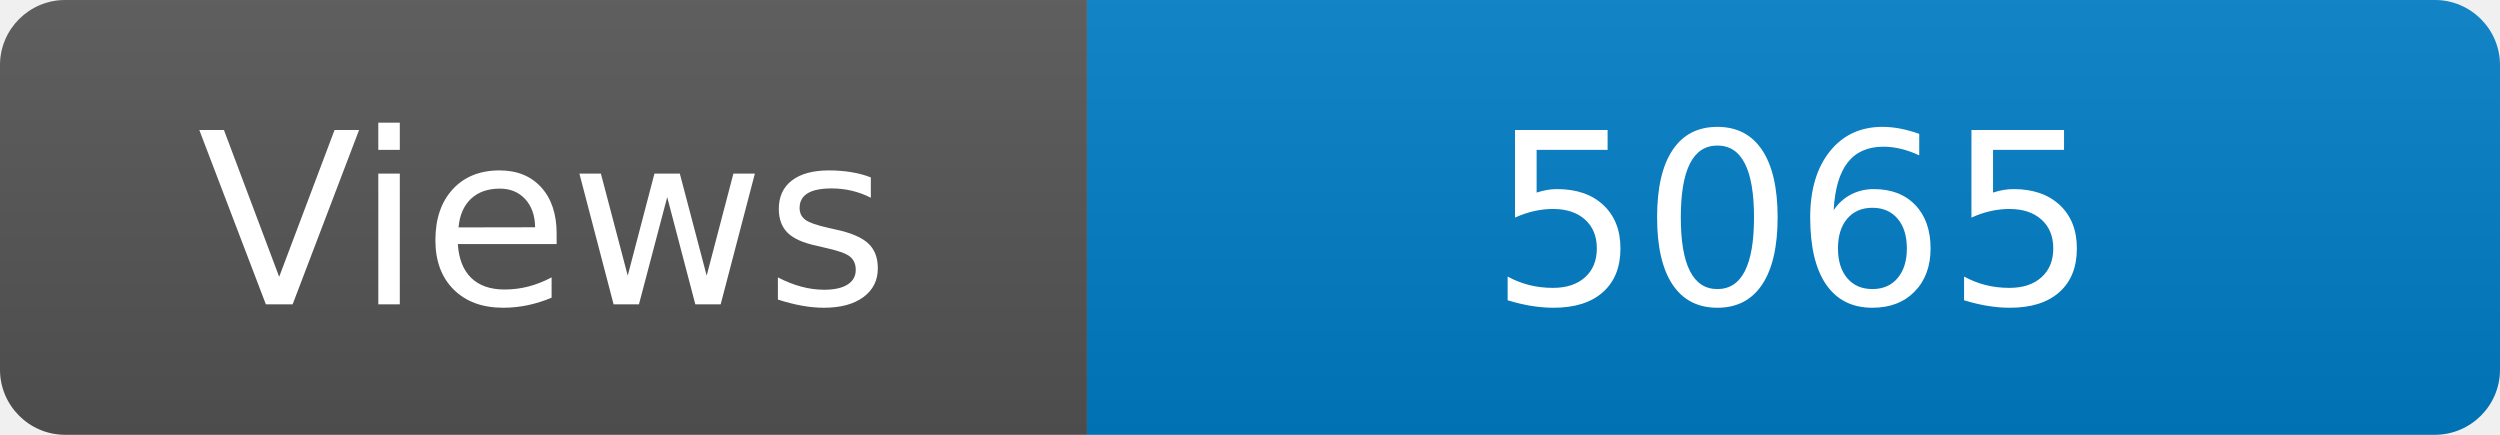
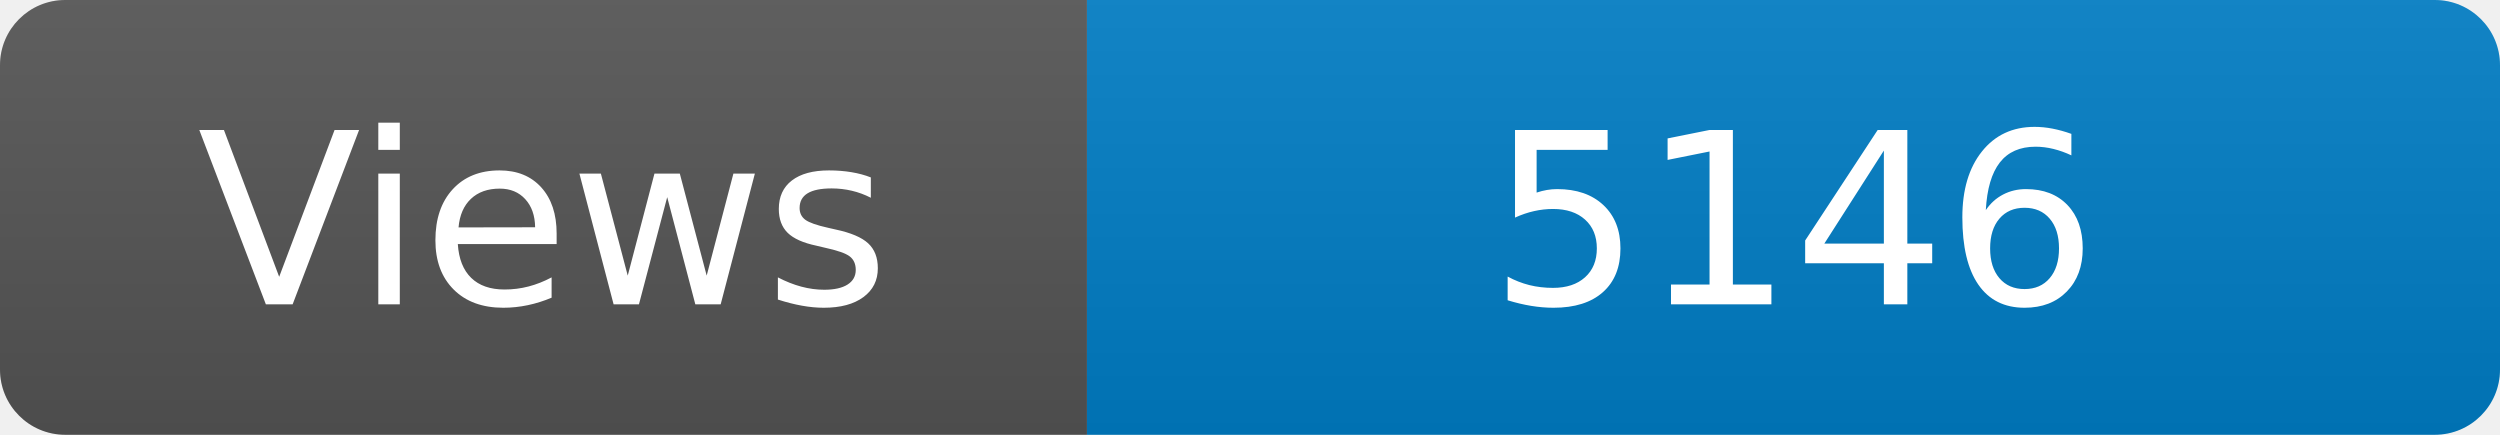
<svg xmlns="http://www.w3.org/2000/svg" width="115" height="20" role="img" aria-label="Maintained?: yes">
  <linearGradient id="s" x2="0" y2="100%">
    <stop offset="0" stop-color="#bbb" stop-opacity=".1" />
    <stop offset="1" stop-opacity=".1" />
  </linearGradient>
  <clipPath id="r">
    <rect width="115" height="20" rx="3" fill="#fff" />
  </clipPath>
  <g clip-path="url(#r)">
    <rect width="50" height="20" fill="#555" />
    <rect x="50" width="160" height="20" fill="#007ec6" />
    <rect width="115" height="20" fill="url(#s)" />
  </g>
  <g fill="#fff" text-anchor="middle" font-family="Verdana,Geneva,DejaVu Sans,sans-serif" font-size="110">
    <text x="250" y="140" transform="scale(.1)" fill="#fff">Views</text>
-     <text x="825" y="140" transform="scale(.1)" fill="#fff">5065</text>
+     <text x="825" y="140" transform="scale(.1)" fill="#fff">5146</text>
  </g>
</svg>
